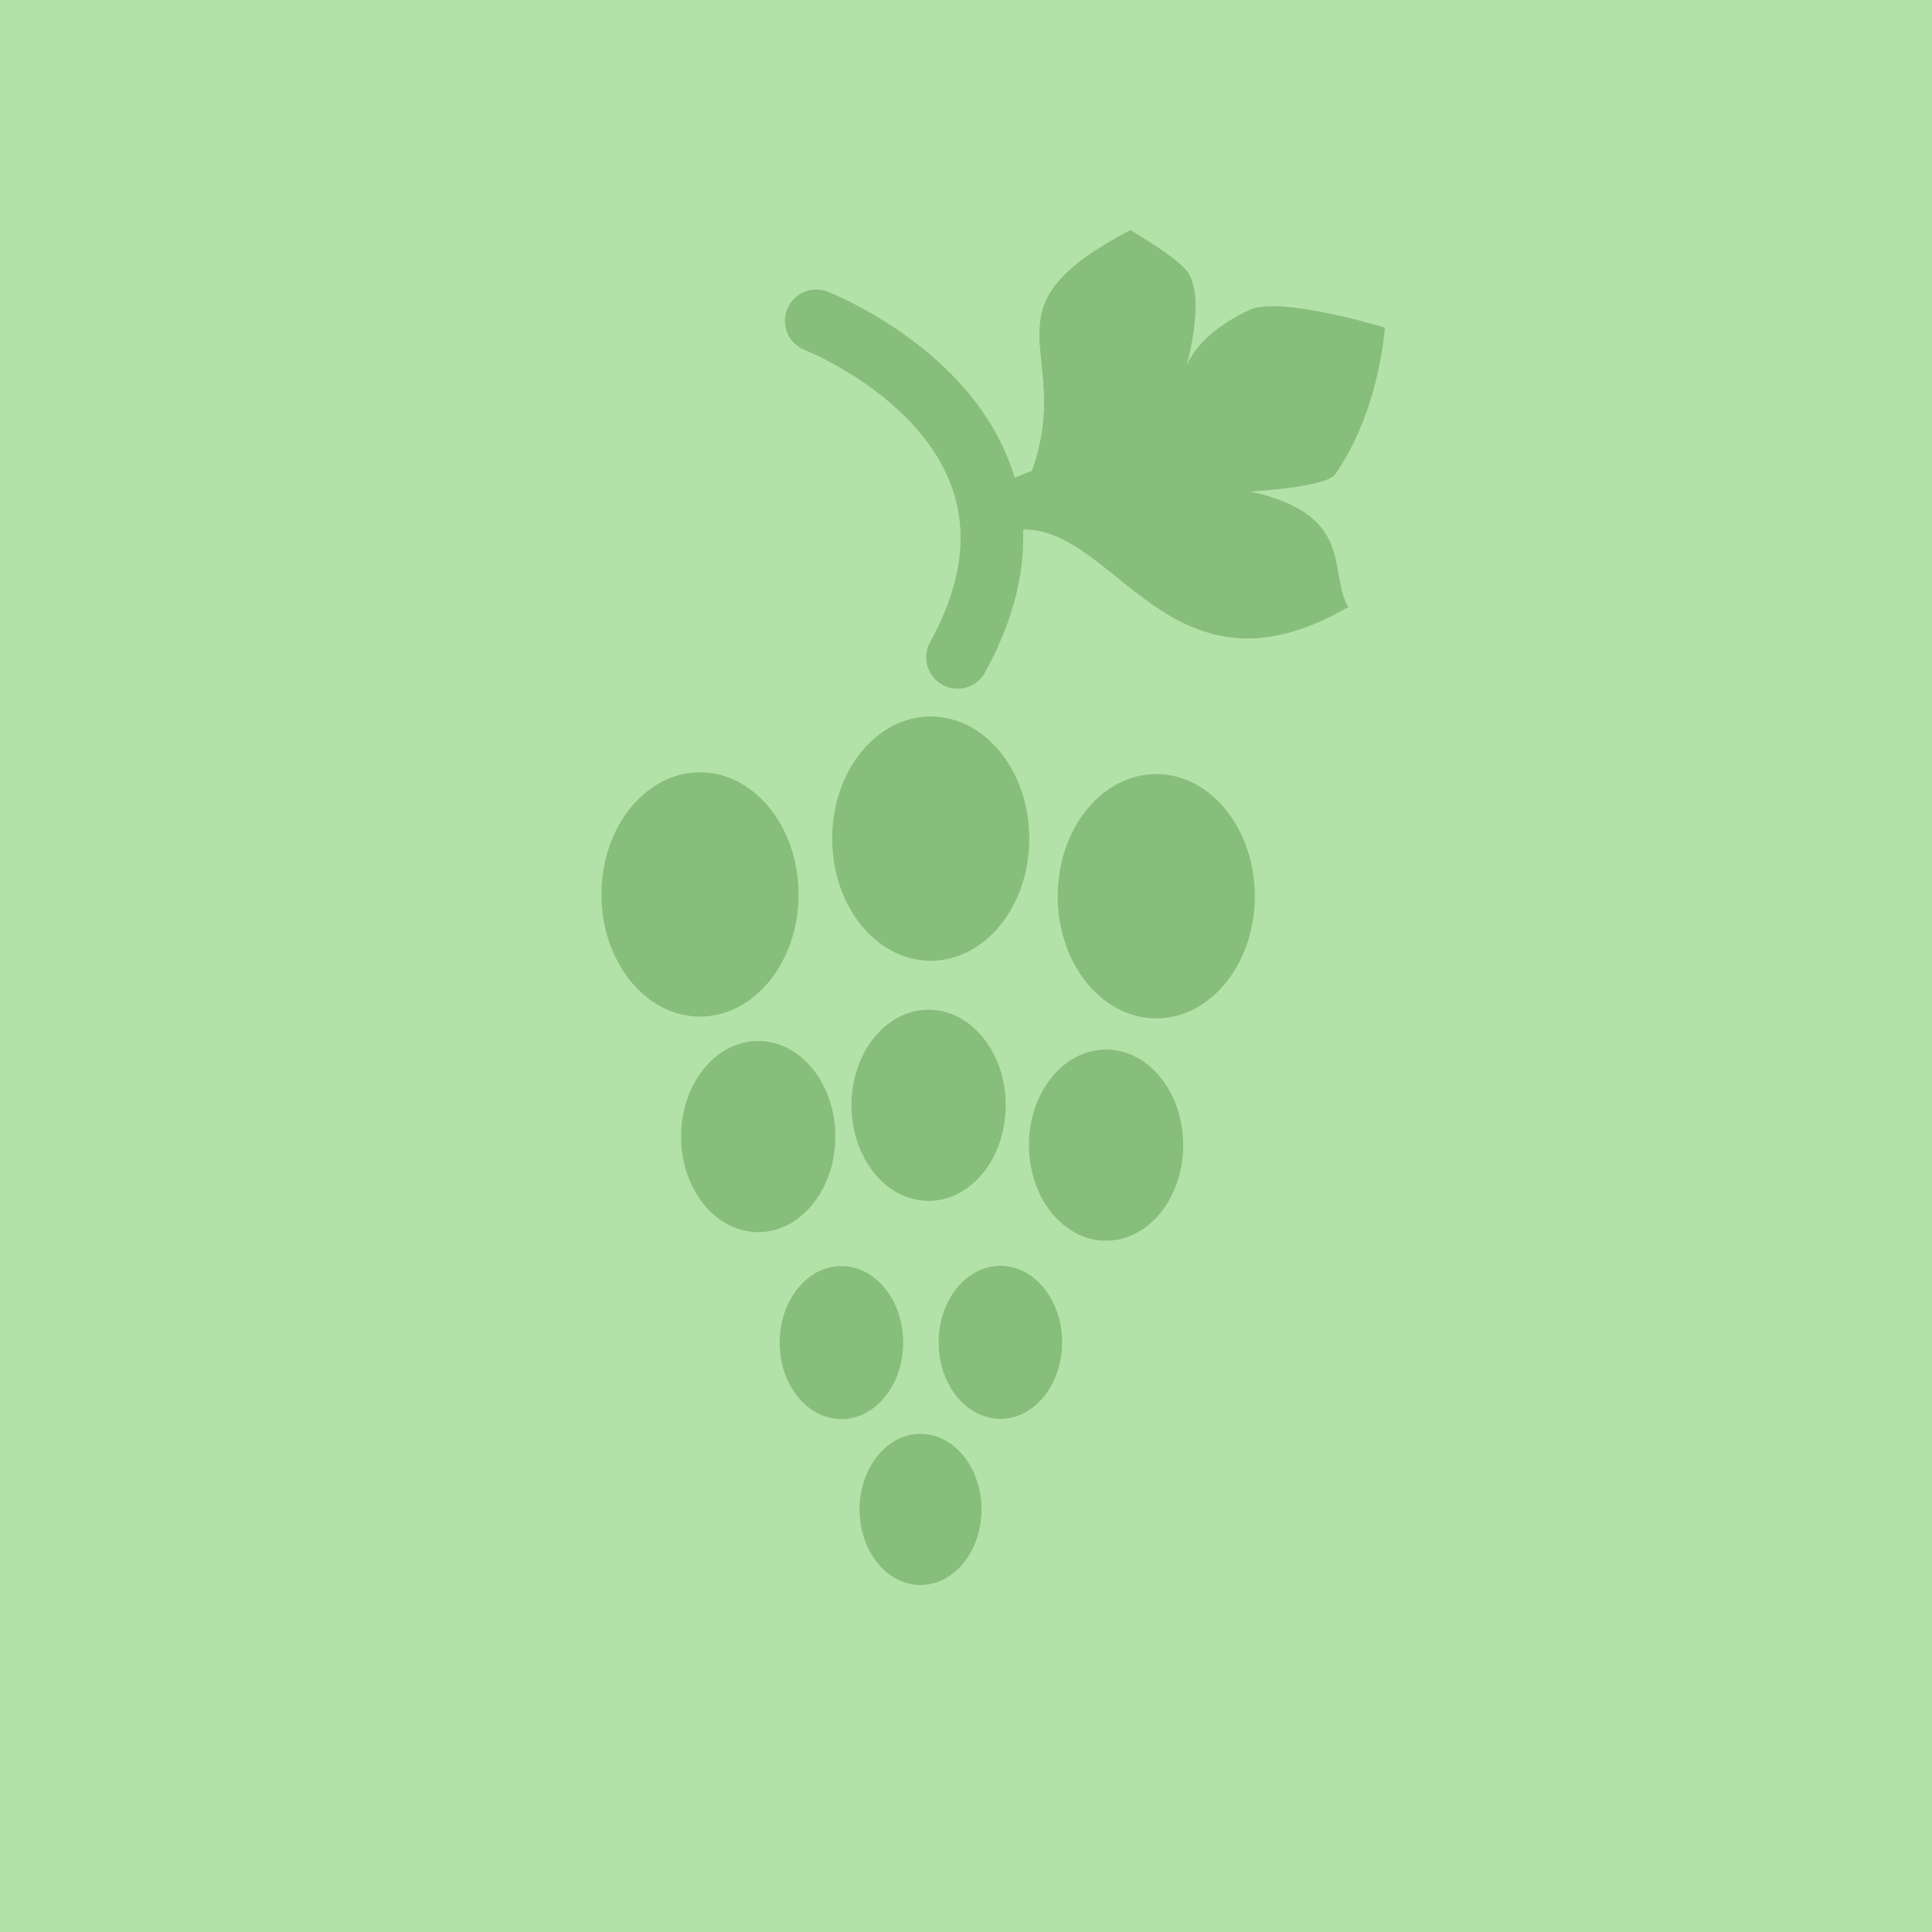
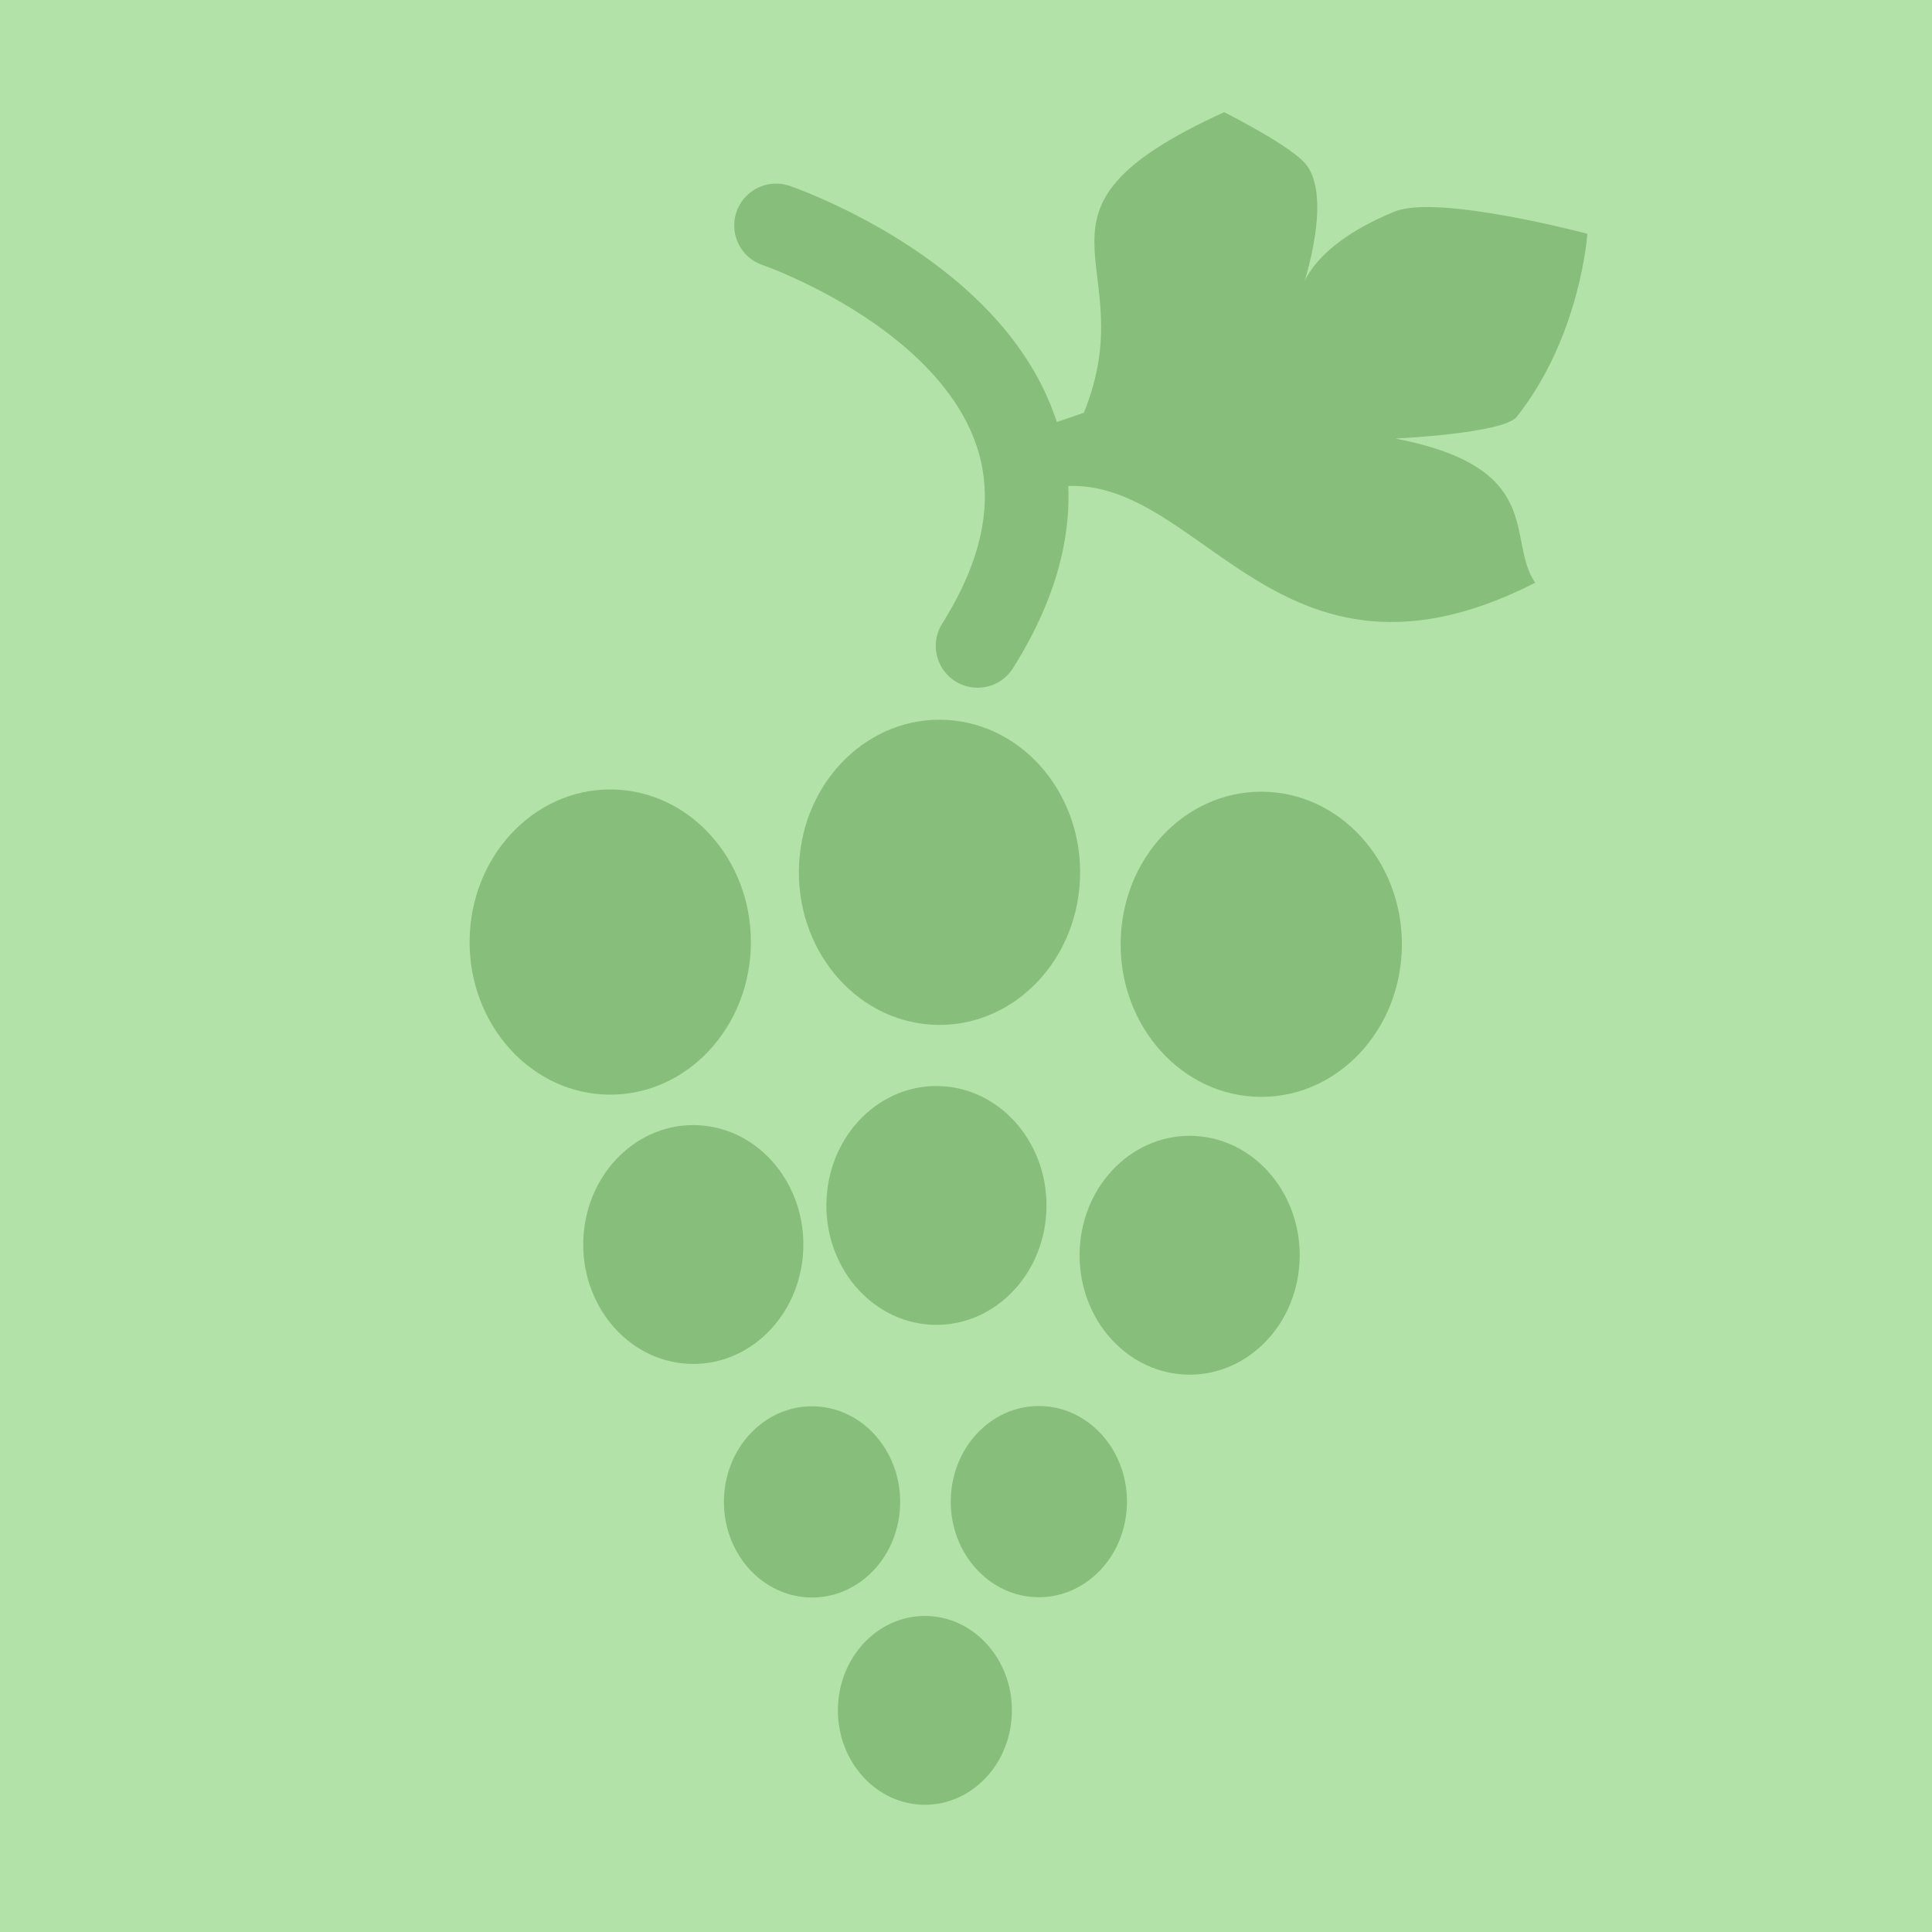
- <svg xmlns="http://www.w3.org/2000/svg" version="1.1" id="Слой_1" x="0px" y="0px" width="29px" height="29px" viewBox="406.001 283.28 29 29" enable-background="new 406.001 283.28 29 29" xml:space="preserve">
+ <svg xmlns="http://www.w3.org/2000/svg" version="1.1" id="Слой_1" x="0px" y="0px" width="16" height="16" viewBox="406.001 283.28 16 16" enable-background="new 406.001 283.28 29 29" xml:space="preserve">
  <defs id="defs15" />
-   <rect x="406.001" y="283.28" fill="#B3E2A8" width="29" height="29" id="rect3" />
-   <path style="color:#000000;fill:#88be7c;fill-opacity:1;fill-rule:nonzero;stroke:none;stroke-width:1;marker:none;visibility:visible;display:inline;overflow:visible;enable-background:accumulate" id="path2994" d="m 14.898,15.647 a 1.998,2.476 0 1 1 2.19e-4,-0.005" transform="matrix(0.7405295,0,0,0.7405295,406.9532,285.22)" />
-   <path transform="matrix(0.7405295,0,0,0.7405295,413.8018,285.2469)" style="color:#000000;fill:#88be7c;fill-opacity:1;fill-rule:nonzero;stroke:none;stroke-width:1;marker:none;visibility:visible;display:inline;overflow:visible;enable-background:accumulate" id="path2994-9" d="m 14.898,15.647 a 1.998,2.476 0 1 1 2.19e-4,-0.005" />
-   <path transform="matrix(0.7405295,0,0,0.7405295,410.4167,284.3823)" style="color:#000000;fill:#88be7c;fill-opacity:1;fill-rule:nonzero;stroke:none;stroke-width:1;marker:none;visibility:visible;display:inline;overflow:visible;enable-background:accumulate" id="path2994-2" d="m 14.898,15.647 a 1.998,2.476 0 1 1 2.19e-4,-0.005" />
-   <path transform="matrix(0.5795489,0,0,0.5795489,412.4616,290.8816)" style="color:#000000;fill:#88be7c;fill-opacity:1;fill-rule:nonzero;stroke:none;stroke-width:1.278;marker:none;visibility:visible;display:inline;overflow:visible;enable-background:accumulate" id="path2994-4" d="m 14.898,15.647 a 1.998,2.476 0 1 1 2.19e-4,-0.005" />
-   <path transform="matrix(0.5795489,0,0,0.5795489,409.9039,291.3512)" style="color:#000000;fill:#88be7c;fill-opacity:1;fill-rule:nonzero;stroke:none;stroke-width:1.278;marker:none;visibility:visible;display:inline;overflow:visible;enable-background:accumulate" id="path2994-4-8" d="m 14.898,15.647 a 1.998,2.476 0 1 1 2.19e-4,-0.005" />
-   <path transform="matrix(0.5795489,0,0,0.5795489,415.1255,291.4799)" style="color:#000000;fill:#88be7c;fill-opacity:1;fill-rule:nonzero;stroke:none;stroke-width:1.278;marker:none;visibility:visible;display:inline;overflow:visible;enable-background:accumulate" id="path2994-4-8-5" d="m 14.898,15.647 a 1.998,2.476 0 1 1 2.19e-4,-0.005" />
-   <path transform="matrix(0.4640382,0,0,0.4640382,412.6434,296.2353)" style="color:#000000;fill:#88be7c;fill-opacity:1;fill-rule:nonzero;stroke:none;stroke-width:1.596;marker:none;visibility:visible;display:inline;overflow:visible;enable-background:accumulate" id="path2994-4-8-2" d="m 14.898,15.647 a 1.998,2.476 0 1 1 2.19e-4,-0.005" />
-   <path transform="matrix(0.4640382,0,0,0.4640382,415.0298,296.2318)" style="color:#000000;fill:#88be7c;fill-opacity:1;fill-rule:nonzero;stroke:none;stroke-width:1.596;marker:none;visibility:visible;display:inline;overflow:visible;enable-background:accumulate" id="path2994-4-8-2-6" d="m 14.898,15.647 a 1.998,2.476 0 1 1 2.19e-4,-0.005" />
-   <path transform="matrix(0.4581756,0,0,0.4581756,413.9066,298.831)" style="color:#000000;fill:#88be7c;fill-opacity:1;fill-rule:nonzero;stroke:none;stroke-width:1.972;marker:none;visibility:visible;display:inline;overflow:visible;enable-background:accumulate" id="path2994-4-8-2-3" d="m 14.898,15.647 a 1.998,2.476 0 1 1 2.19e-4,-0.005" />
-   <path style="fill:none;stroke:#88be7c;stroke-width:0.941;stroke-linecap:round;stroke-linejoin:miter;stroke-opacity:1;stroke-miterlimit:4;stroke-dasharray:none" d="m 418.253,288.096 c 0,0 4.037,1.572 2.121,5.051" id="path3128" />
-   <path style="color:#000000;fill:#88be7c;fill-opacity:1;fill-rule:nonzero;stroke:none;stroke-width:1;marker:none;visibility:visible;display:inline;overflow:visible;enable-background:accumulate" d="m 421.491,290.346 c 0.653,-1.834 -0.849,-2.399 1.477,-3.611 0,0 0.73,0.419 0.871,0.643 0.281,0.448 -0.074,1.562 -0.074,1.562 0,0 0.028,-0.558 0.996,-1.01 0.454,-0.212 2.027,0.267 2.027,0.267 0,0 -0.07,1.227 -0.743,2.2 -0.139,0.201 -1.275,0.261 -1.275,0.261 1.596,0.353 1.158,1.215 1.47,1.733 -2.892,1.682 -3.604,-1.716 -5.287,-1.083 l -0.176,-0.677 z" id="path3969" />
+   <rect x="406.001" y="283.264" width="16.016" height="16.016" id="rect3" style="fill:#b3e2a8" />
+   <path style="color:#000000;fill:#88be7c;fill-opacity:1;fill-rule:nonzero;stroke:none;stroke-width:1;marker:none;visibility:visible;display:inline;overflow:visible;enable-background:accumulate" id="path2994" d="m 14.898,15.647 a 1.998,2.476 0 1 1 2.19e-4,-0.005" transform="matrix(0.5829542,0,0,0.510413,403.533,283.165)" />
+   <path transform="matrix(0.5829542,0,0,0.510413,408.9244,283.1835)" style="color:#000000;fill:#88be7c;fill-opacity:1;fill-rule:nonzero;stroke:none;stroke-width:1;marker:none;visibility:visible;display:inline;overflow:visible;enable-background:accumulate" id="path2994-9" d="m 14.898,15.647 a 1.998,2.476 0 1 1 2.19e-4,-0.005" />
+   <path transform="matrix(0.5829542,0,0,0.510413,406.2596,282.5876)" style="color:#000000;fill:#88be7c;fill-opacity:1;fill-rule:nonzero;stroke:none;stroke-width:1;marker:none;visibility:visible;display:inline;overflow:visible;enable-background:accumulate" id="path2994-2" d="m 14.898,15.647 a 1.998,2.476 0 1 1 2.19e-4,-0.005" />
+   <path transform="matrix(0.4562282,0,0,0.3994564,407.8694,287.0673)" style="color:#000000;fill:#88be7c;fill-opacity:1;fill-rule:nonzero;stroke:none;stroke-width:1.278;marker:none;visibility:visible;display:inline;overflow:visible;enable-background:accumulate" id="path2994-4" d="m 14.898,15.647 a 1.998,2.476 0 1 1 2.19e-4,-0.005" />
+   <path transform="matrix(0.4562282,0,0,0.3994564,405.8559,287.3909)" style="color:#000000;fill:#88be7c;fill-opacity:1;fill-rule:nonzero;stroke:none;stroke-width:1.278;marker:none;visibility:visible;display:inline;overflow:visible;enable-background:accumulate" id="path2994-4-8" d="m 14.898,15.647 a 1.998,2.476 0 1 1 2.19e-4,-0.005" />
+   <path transform="matrix(0.4562282,0,0,0.3994564,409.9664,287.4797)" style="color:#000000;fill:#88be7c;fill-opacity:1;fill-rule:nonzero;stroke:none;stroke-width:1.278;marker:none;visibility:visible;display:inline;overflow:visible;enable-background:accumulate" id="path2994-4-8-5" d="m 14.898,15.647 a 1.998,2.476 0 1 1 2.19e-4,-0.005" />
+   <path transform="matrix(0.3652967,0,0,0.3198402,408.0125,290.7573)" style="color:#000000;fill:#88be7c;fill-opacity:1;fill-rule:nonzero;stroke:none;stroke-width:1.596;marker:none;visibility:visible;display:inline;overflow:visible;enable-background:accumulate" id="path2994-4-8-2" d="m 14.898,15.647 a 1.998,2.476 0 1 1 2.19e-4,-0.005" />
+   <path transform="matrix(0.3652967,0,0,0.3198402,409.891,290.7549)" style="color:#000000;fill:#88be7c;fill-opacity:1;fill-rule:nonzero;stroke:none;stroke-width:1.596;marker:none;visibility:visible;display:inline;overflow:visible;enable-background:accumulate" id="path2994-4-8-2-6" d="m 14.898,15.647 a 1.998,2.476 0 1 1 2.19e-4,-0.005" />
+   <path transform="matrix(0.3606816,0,0,0.3157994,409.0068,292.5464)" style="color:#000000;fill:#88be7c;fill-opacity:1;fill-rule:nonzero;stroke:none;stroke-width:1.972;marker:none;visibility:visible;display:inline;overflow:visible;enable-background:accumulate" id="path2994-4-8-2-3" d="m 14.898,15.647 a 1.998,2.476 0 1 1 2.19e-4,-0.005" />
+   <path style="fill:none;stroke:#88be7c;stroke-width:0.693;stroke-linecap:round;stroke-linejoin:miter;stroke-miterlimit:4;stroke-opacity:1;stroke-dasharray:none" d="m 412.428,285.147 c 0,0 3.178,1.083 1.669,3.482" id="path3128" />
+   <path style="color:#000000;fill:#88be7c;fill-opacity:1;fill-rule:nonzero;stroke:none;stroke-width:1;marker:none;visibility:visible;display:inline;overflow:visible;enable-background:accumulate" d="m 414.977,286.698 c 0.514,-1.264 -0.669,-1.654 1.162,-2.489 0,0 0.575,0.288 0.686,0.443 0.221,0.309 -0.058,1.076 -0.058,1.076 0,0 0.022,-0.385 0.784,-0.696 0.357,-0.146 1.596,0.184 1.596,0.184 0,0 -0.055,0.846 -0.585,1.516 -0.109,0.138 -1.004,0.18 -1.004,0.18 1.257,0.243 0.911,0.837 1.157,1.194 -2.276,1.159 -2.837,-1.183 -4.162,-0.747 l -0.139,-0.467 z" id="path3969" />
</svg>
